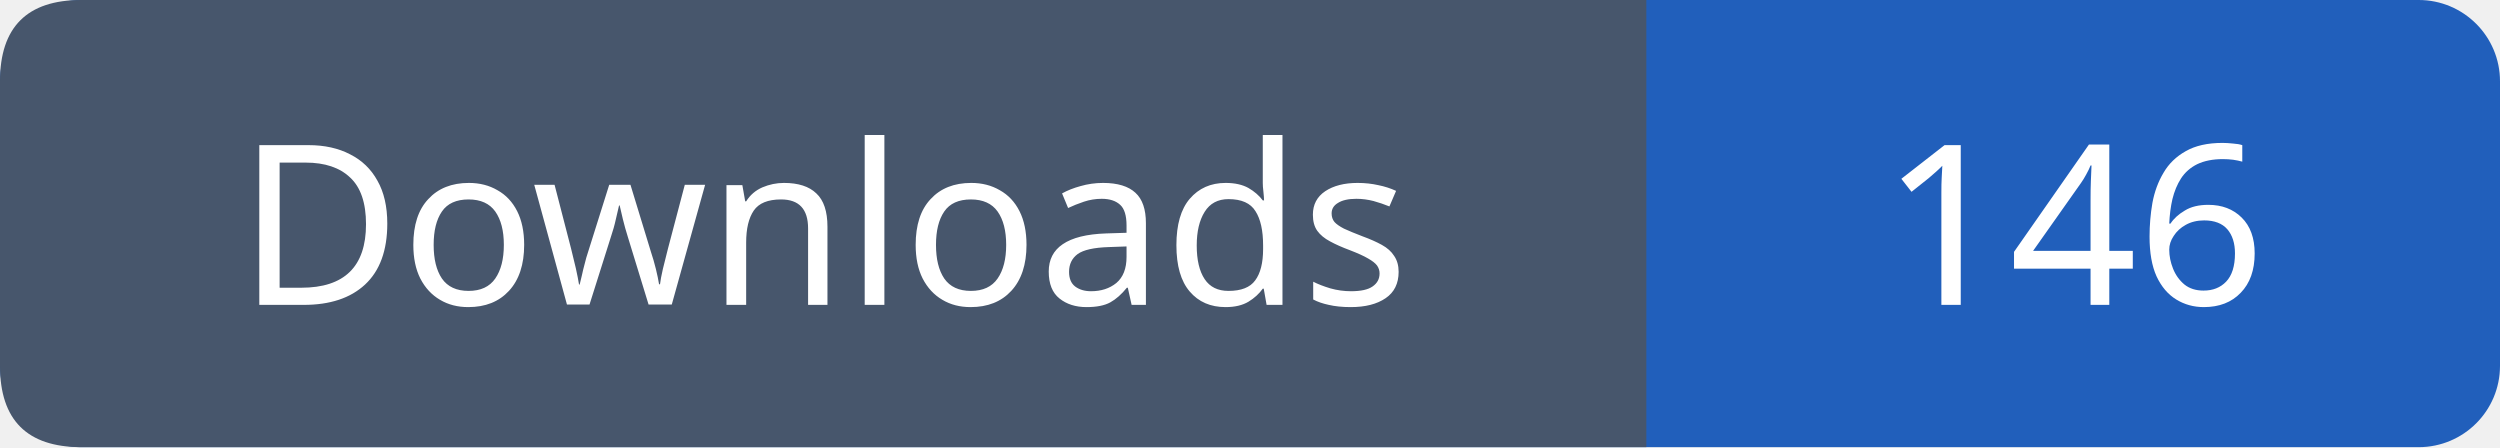
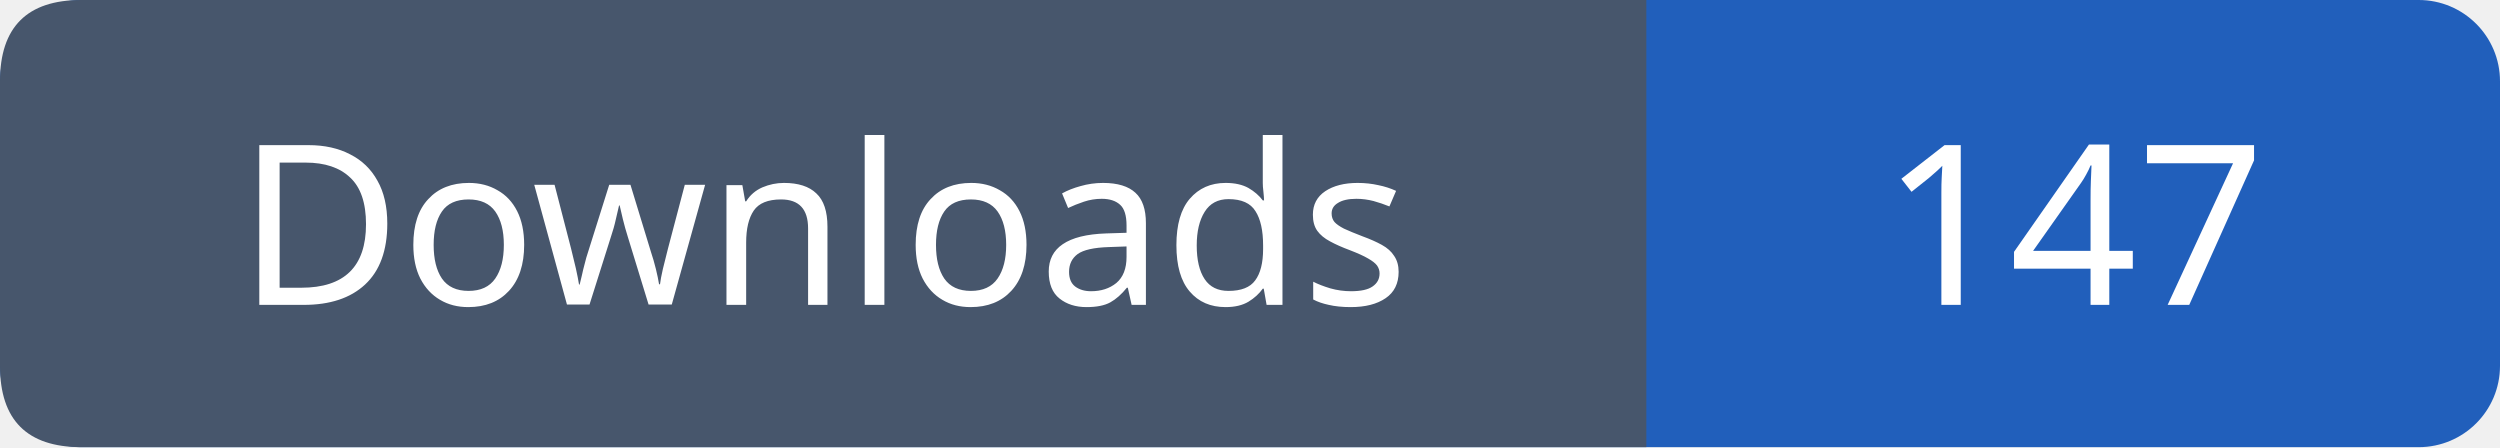
- <svg xmlns="http://www.w3.org/2000/svg" width="123" height="22" viewBox="0 0 123 22" role="img" aria-label="Downloads: 146">
+ <svg xmlns="http://www.w3.org/2000/svg" width="123" height="22" viewBox="0 0 123 22" role="img" aria-label="Downloads: 147">
  <rect width="123" height="22" rx="4" fill="#215fbb" />
  <path fill="#47566c" d="M4 0h77v22H4q-4 0-4-4V4q0-4 4-4" />
  <g font-family="Verdana,sans-serif" font-size="11" fill="white" text-anchor="middle">
    <text x="40.5" y="15">Downloads</text>
-     <text x="102.0" y="15">146</text>
+     <text x="102.0" y="15">147</text>
  </g>
</svg>
